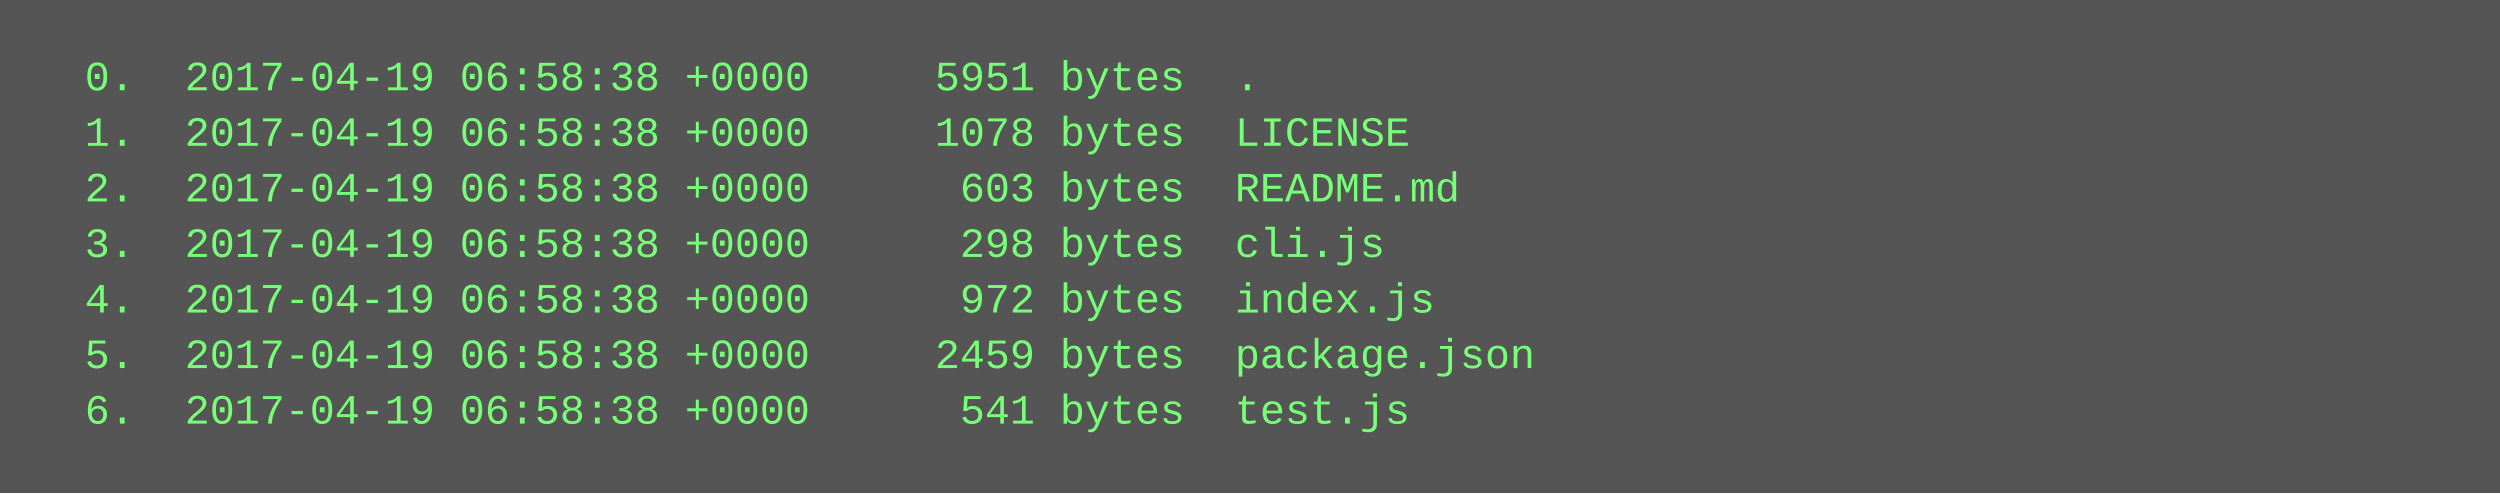
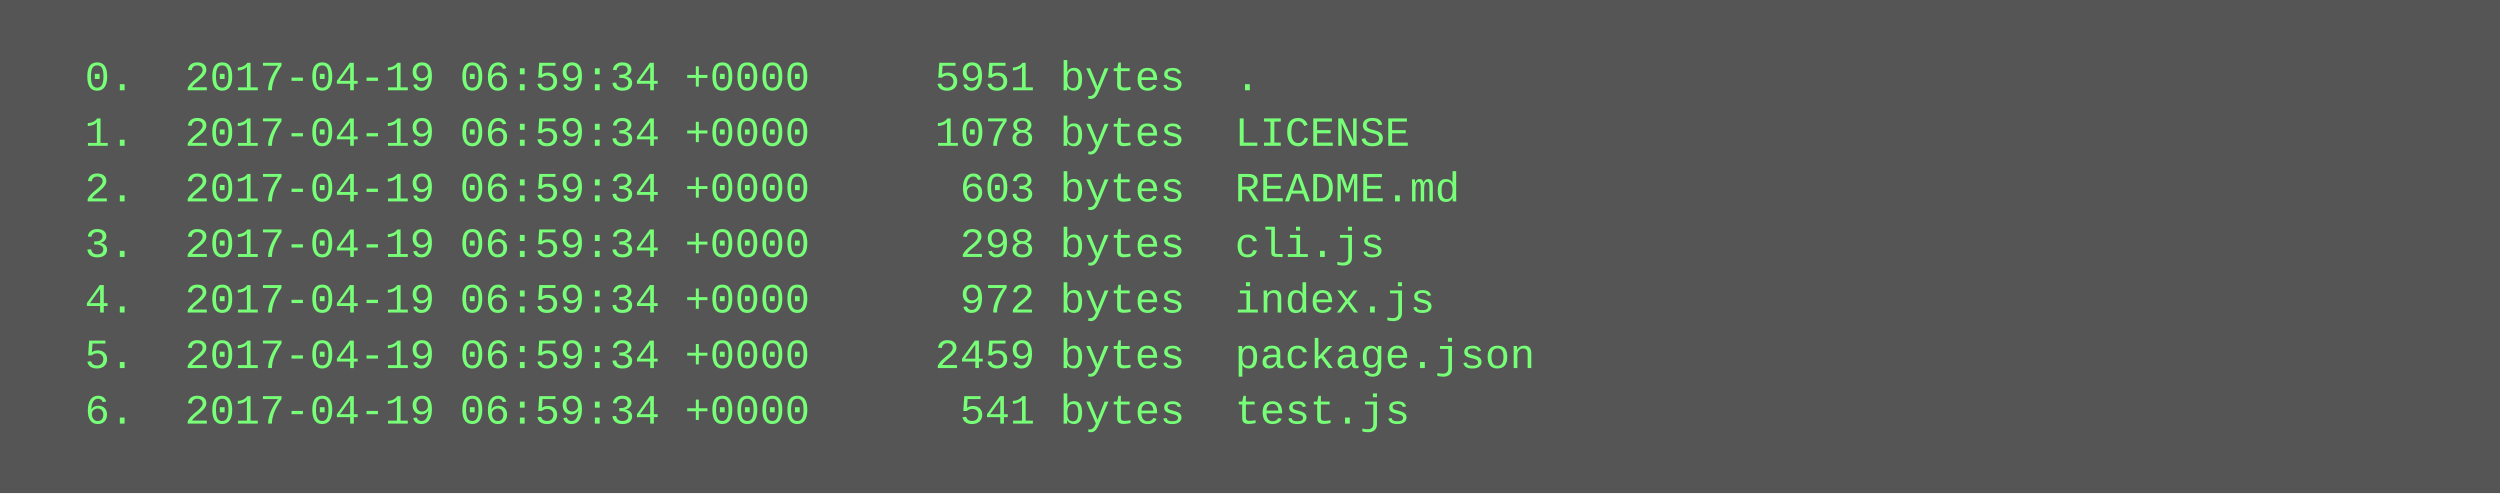
<svg xmlns="http://www.w3.org/2000/svg" height="142" width="720">
  <rect height="142" fill="#555" width="720" />
  <text fill="#7f7" font-family="Courier New" font-size="12" xml:space="preserve">
-     <tspan x="10" y="26">  0.  2017-04-19 06:58:38 +0000     5951 bytes  .</tspan>
-     <tspan x="10" y="42">  1.  2017-04-19 06:58:38 +0000     1078 bytes  LICENSE</tspan>
-     <tspan x="10" y="58">  2.  2017-04-19 06:58:38 +0000      603 bytes  README.md</tspan>
-     <tspan x="10" y="74">  3.  2017-04-19 06:58:38 +0000      298 bytes  cli.js</tspan>
-     <tspan x="10" y="90">  4.  2017-04-19 06:58:38 +0000      972 bytes  index.js</tspan>
-     <tspan x="10" y="106">  5.  2017-04-19 06:58:38 +0000     2459 bytes  package.json</tspan>
-     <tspan x="10" y="122">  6.  2017-04-19 06:58:38 +0000      541 bytes  test.js</tspan>
+     <tspan x="10" y="26">  0.  2017-04-19 06:59:34 +0000     5951 bytes  .</tspan>
+     <tspan x="10" y="42">  1.  2017-04-19 06:59:34 +0000     1078 bytes  LICENSE</tspan>
+     <tspan x="10" y="58">  2.  2017-04-19 06:59:34 +0000      603 bytes  README.md</tspan>
+     <tspan x="10" y="74">  3.  2017-04-19 06:59:34 +0000      298 bytes  cli.js</tspan>
+     <tspan x="10" y="90">  4.  2017-04-19 06:59:34 +0000      972 bytes  index.js</tspan>
+     <tspan x="10" y="106">  5.  2017-04-19 06:59:34 +0000     2459 bytes  package.json</tspan>
+     <tspan x="10" y="122">  6.  2017-04-19 06:59:34 +0000      541 bytes  test.js</tspan>
  </text>
</svg>
